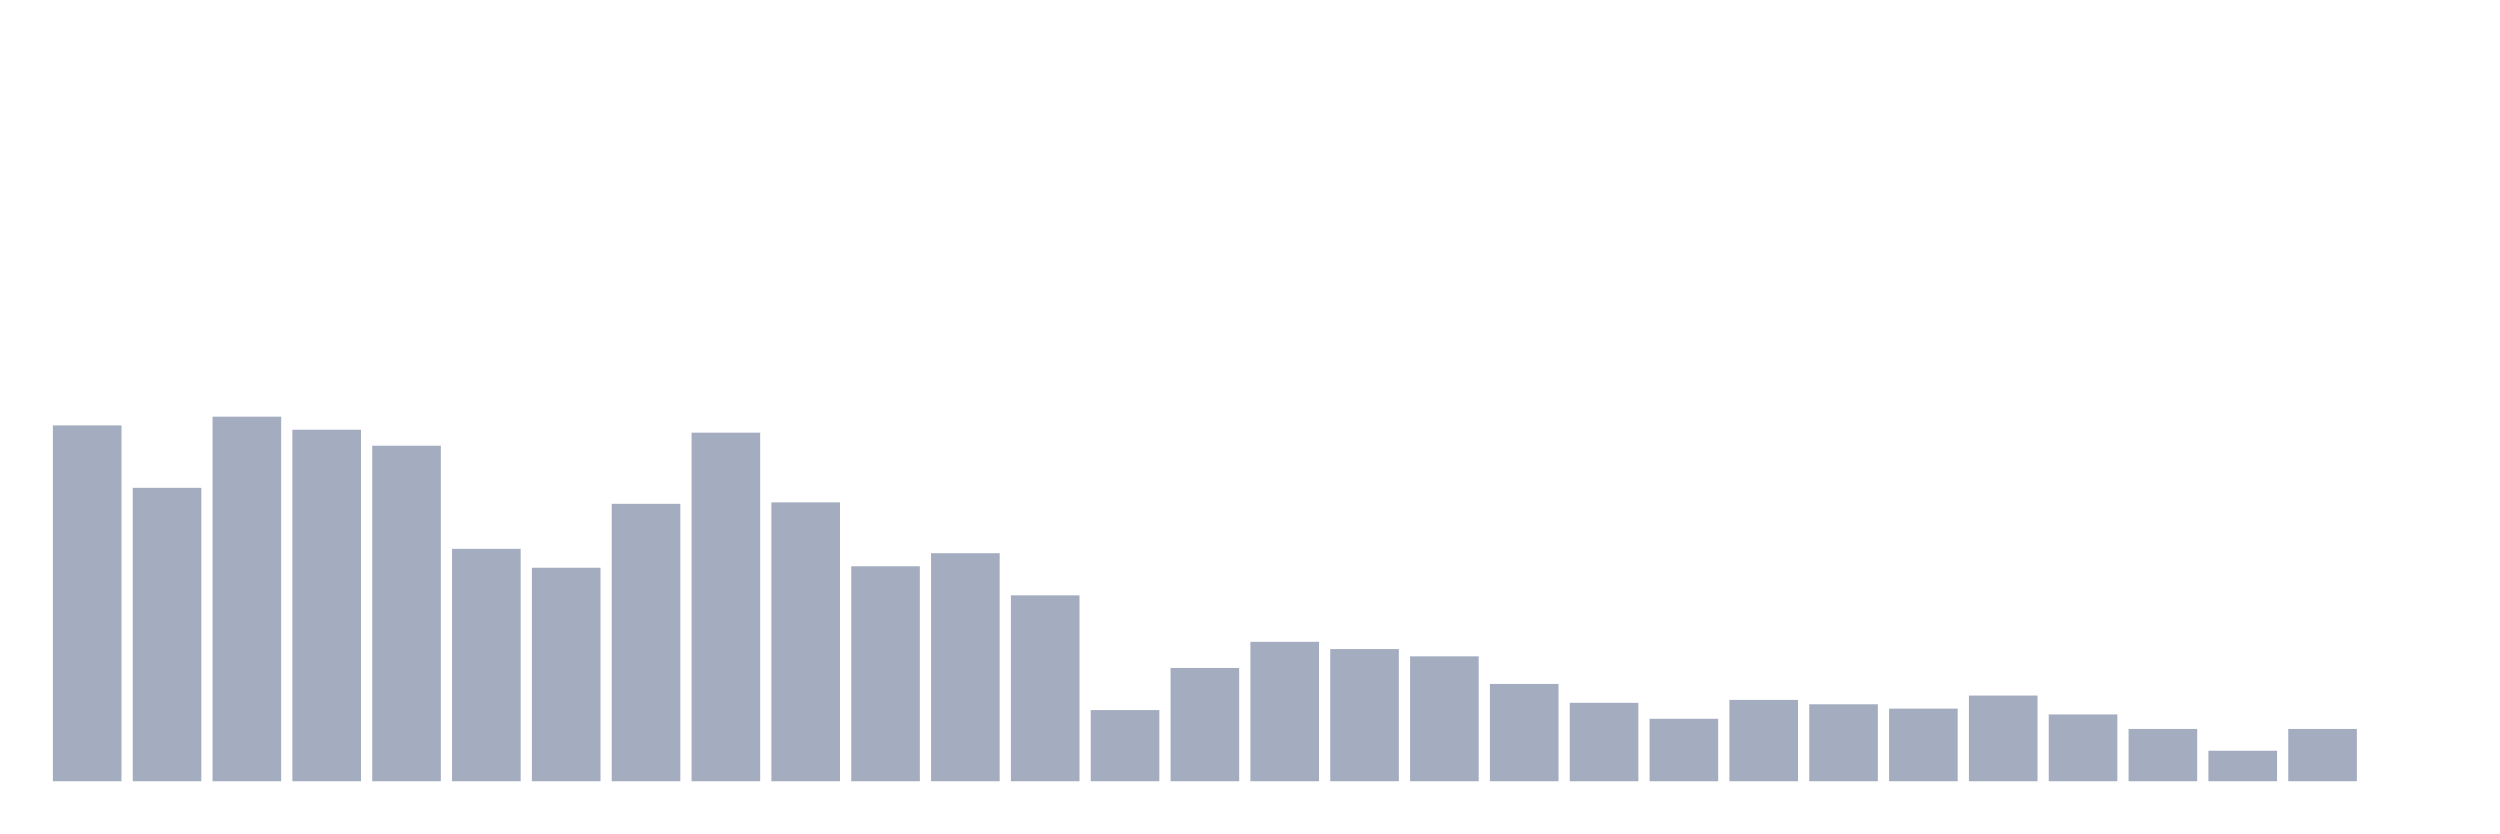
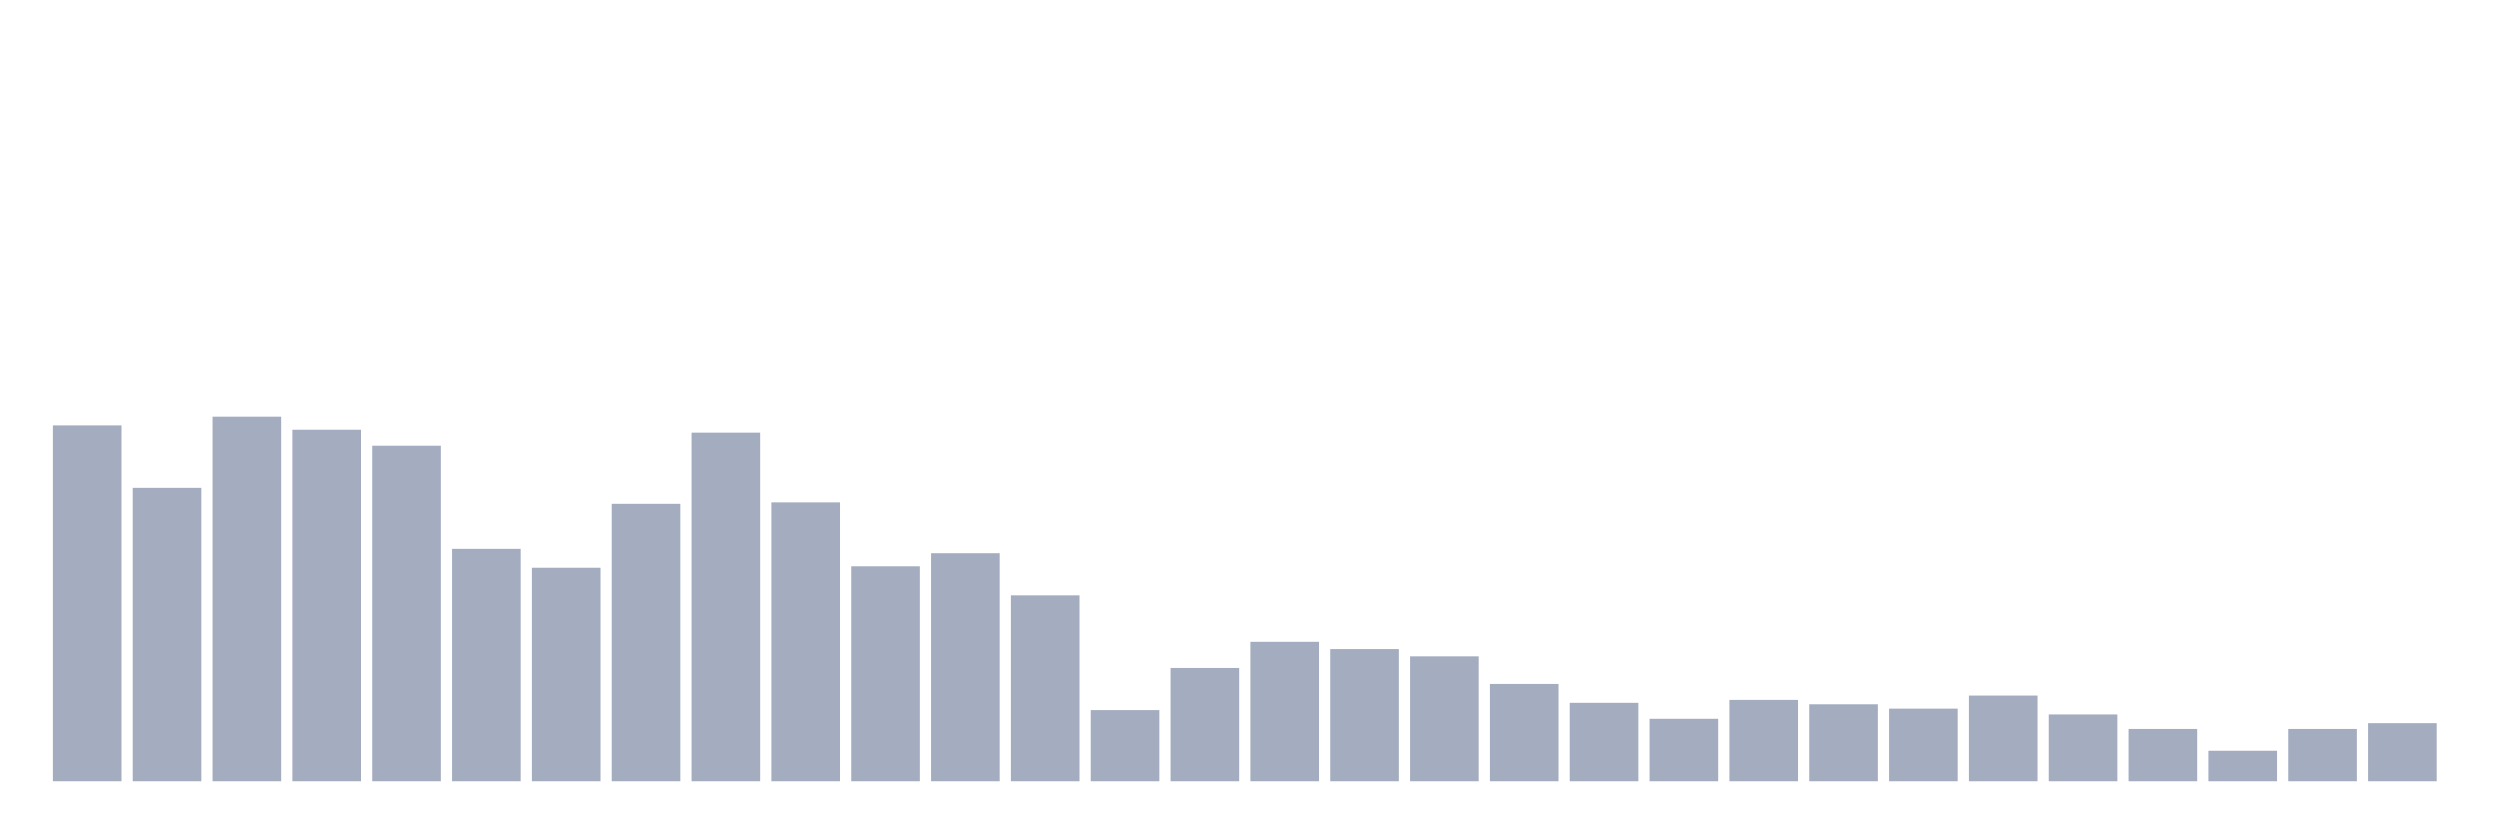
<svg xmlns="http://www.w3.org/2000/svg" viewBox="0 0 480 160">
  <g transform="translate(10,10)">
    <rect class="bar" x="0.153" width="13.175" y="71.673" height="68.327" fill="rgb(164,173,192)" />
    <rect class="bar" x="15.482" width="13.175" y="83.665" height="56.335" fill="rgb(164,173,192)" />
    <rect class="bar" x="30.81" width="13.175" y="70" height="70" fill="rgb(164,173,192)" />
    <rect class="bar" x="46.138" width="13.175" y="72.51" height="67.49" fill="rgb(164,173,192)" />
    <rect class="bar" x="61.466" width="13.175" y="75.578" height="64.422" fill="rgb(164,173,192)" />
    <rect class="bar" x="76.794" width="13.175" y="95.378" height="44.622" fill="rgb(164,173,192)" />
    <rect class="bar" x="92.123" width="13.175" y="99.004" height="40.996" fill="rgb(164,173,192)" />
    <rect class="bar" x="107.451" width="13.175" y="86.733" height="53.267" fill="rgb(164,173,192)" />
    <rect class="bar" x="122.779" width="13.175" y="73.068" height="66.932" fill="rgb(164,173,192)" />
    <rect class="bar" x="138.107" width="13.175" y="86.454" height="53.546" fill="rgb(164,173,192)" />
    <rect class="bar" x="153.436" width="13.175" y="98.725" height="41.275" fill="rgb(164,173,192)" />
    <rect class="bar" x="168.764" width="13.175" y="96.215" height="43.785" fill="rgb(164,173,192)" />
    <rect class="bar" x="184.092" width="13.175" y="104.303" height="35.697" fill="rgb(164,173,192)" />
    <rect class="bar" x="199.42" width="13.175" y="126.335" height="13.665" fill="rgb(164,173,192)" />
    <rect class="bar" x="214.748" width="13.175" y="118.247" height="21.753" fill="rgb(164,173,192)" />
    <rect class="bar" x="230.077" width="13.175" y="113.227" height="26.773" fill="rgb(164,173,192)" />
    <rect class="bar" x="245.405" width="13.175" y="114.622" height="25.378" fill="rgb(164,173,192)" />
    <rect class="bar" x="260.733" width="13.175" y="116.016" height="23.984" fill="rgb(164,173,192)" />
    <rect class="bar" x="276.061" width="13.175" y="121.315" height="18.685" fill="rgb(164,173,192)" />
    <rect class="bar" x="291.39" width="13.175" y="124.94" height="15.06" fill="rgb(164,173,192)" />
    <rect class="bar" x="306.718" width="13.175" y="128.008" height="11.992" fill="rgb(164,173,192)" />
    <rect class="bar" x="322.046" width="13.175" y="124.382" height="15.618" fill="rgb(164,173,192)" />
    <rect class="bar" x="337.374" width="13.175" y="125.219" height="14.781" fill="rgb(164,173,192)" />
    <rect class="bar" x="352.702" width="13.175" y="126.056" height="13.944" fill="rgb(164,173,192)" />
    <rect class="bar" x="368.031" width="13.175" y="123.546" height="16.454" fill="rgb(164,173,192)" />
    <rect class="bar" x="383.359" width="13.175" y="127.171" height="12.829" fill="rgb(164,173,192)" />
    <rect class="bar" x="398.687" width="13.175" y="129.96" height="10.04" fill="rgb(164,173,192)" />
    <rect class="bar" x="414.015" width="13.175" y="134.143" height="5.857" fill="rgb(164,173,192)" />
    <rect class="bar" x="429.344" width="13.175" y="129.96" height="10.04" fill="rgb(164,173,192)" />
-     <rect class="bar" x="444.672" width="13.175" y="140" height="0" fill="rgb(164,173,192)" />
+     <rect class="bar" x="444.672" width="13.175" y="128.845" height="11.155" fill="rgb(164,173,192)" />
  </g>
</svg>
